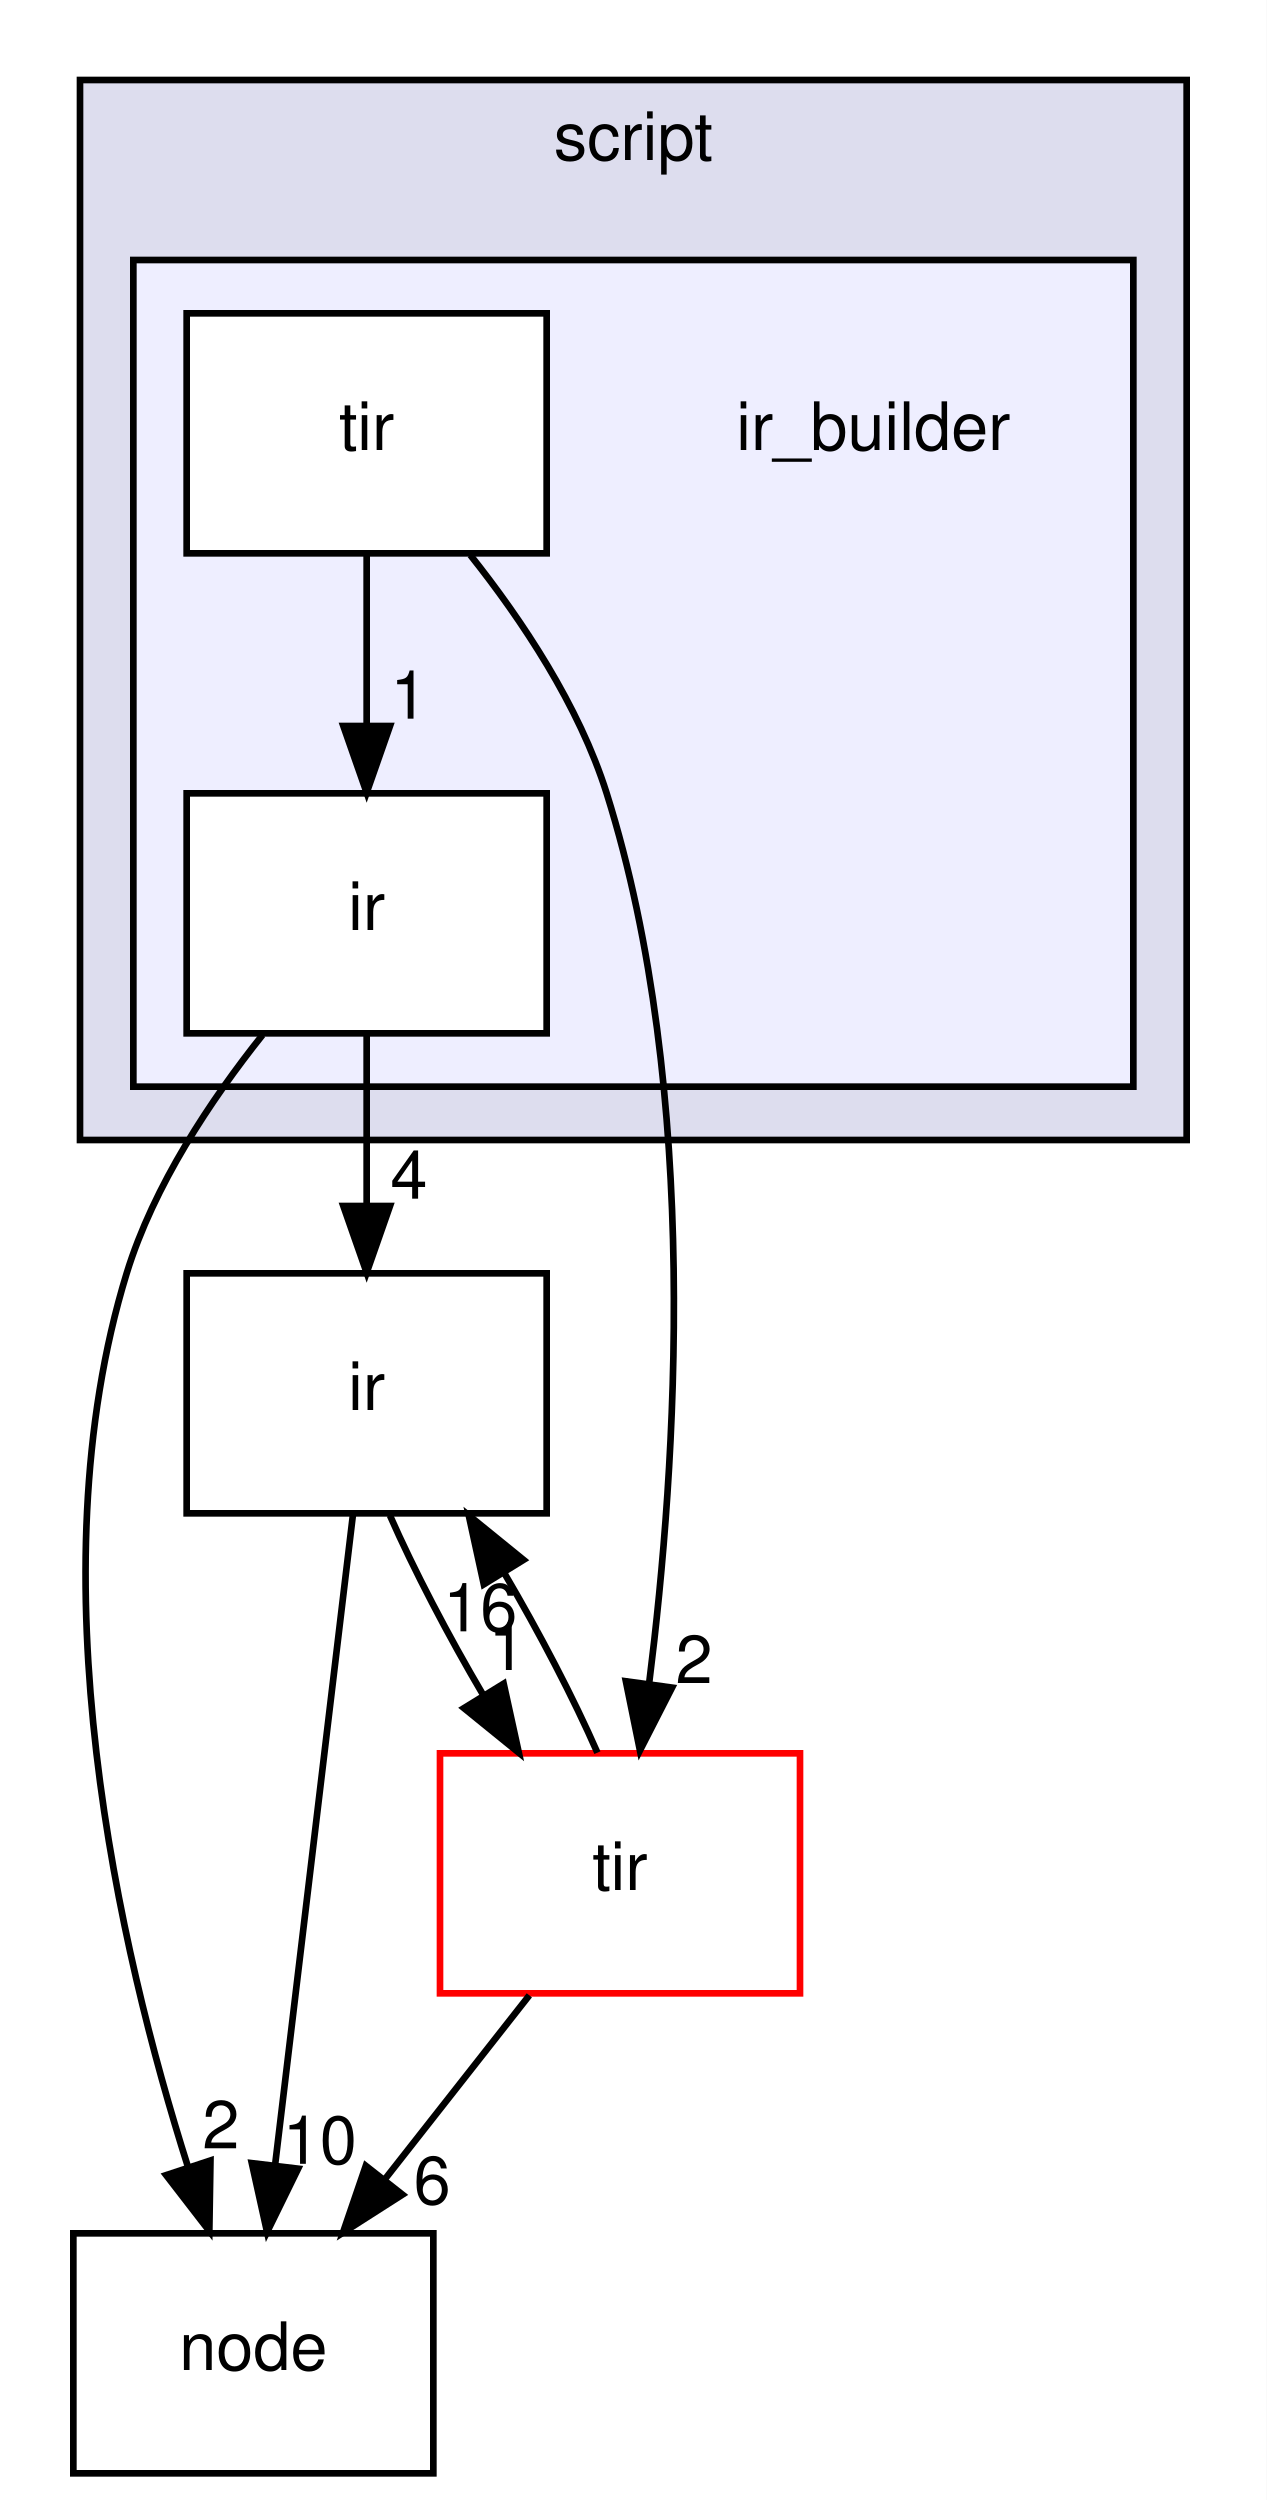
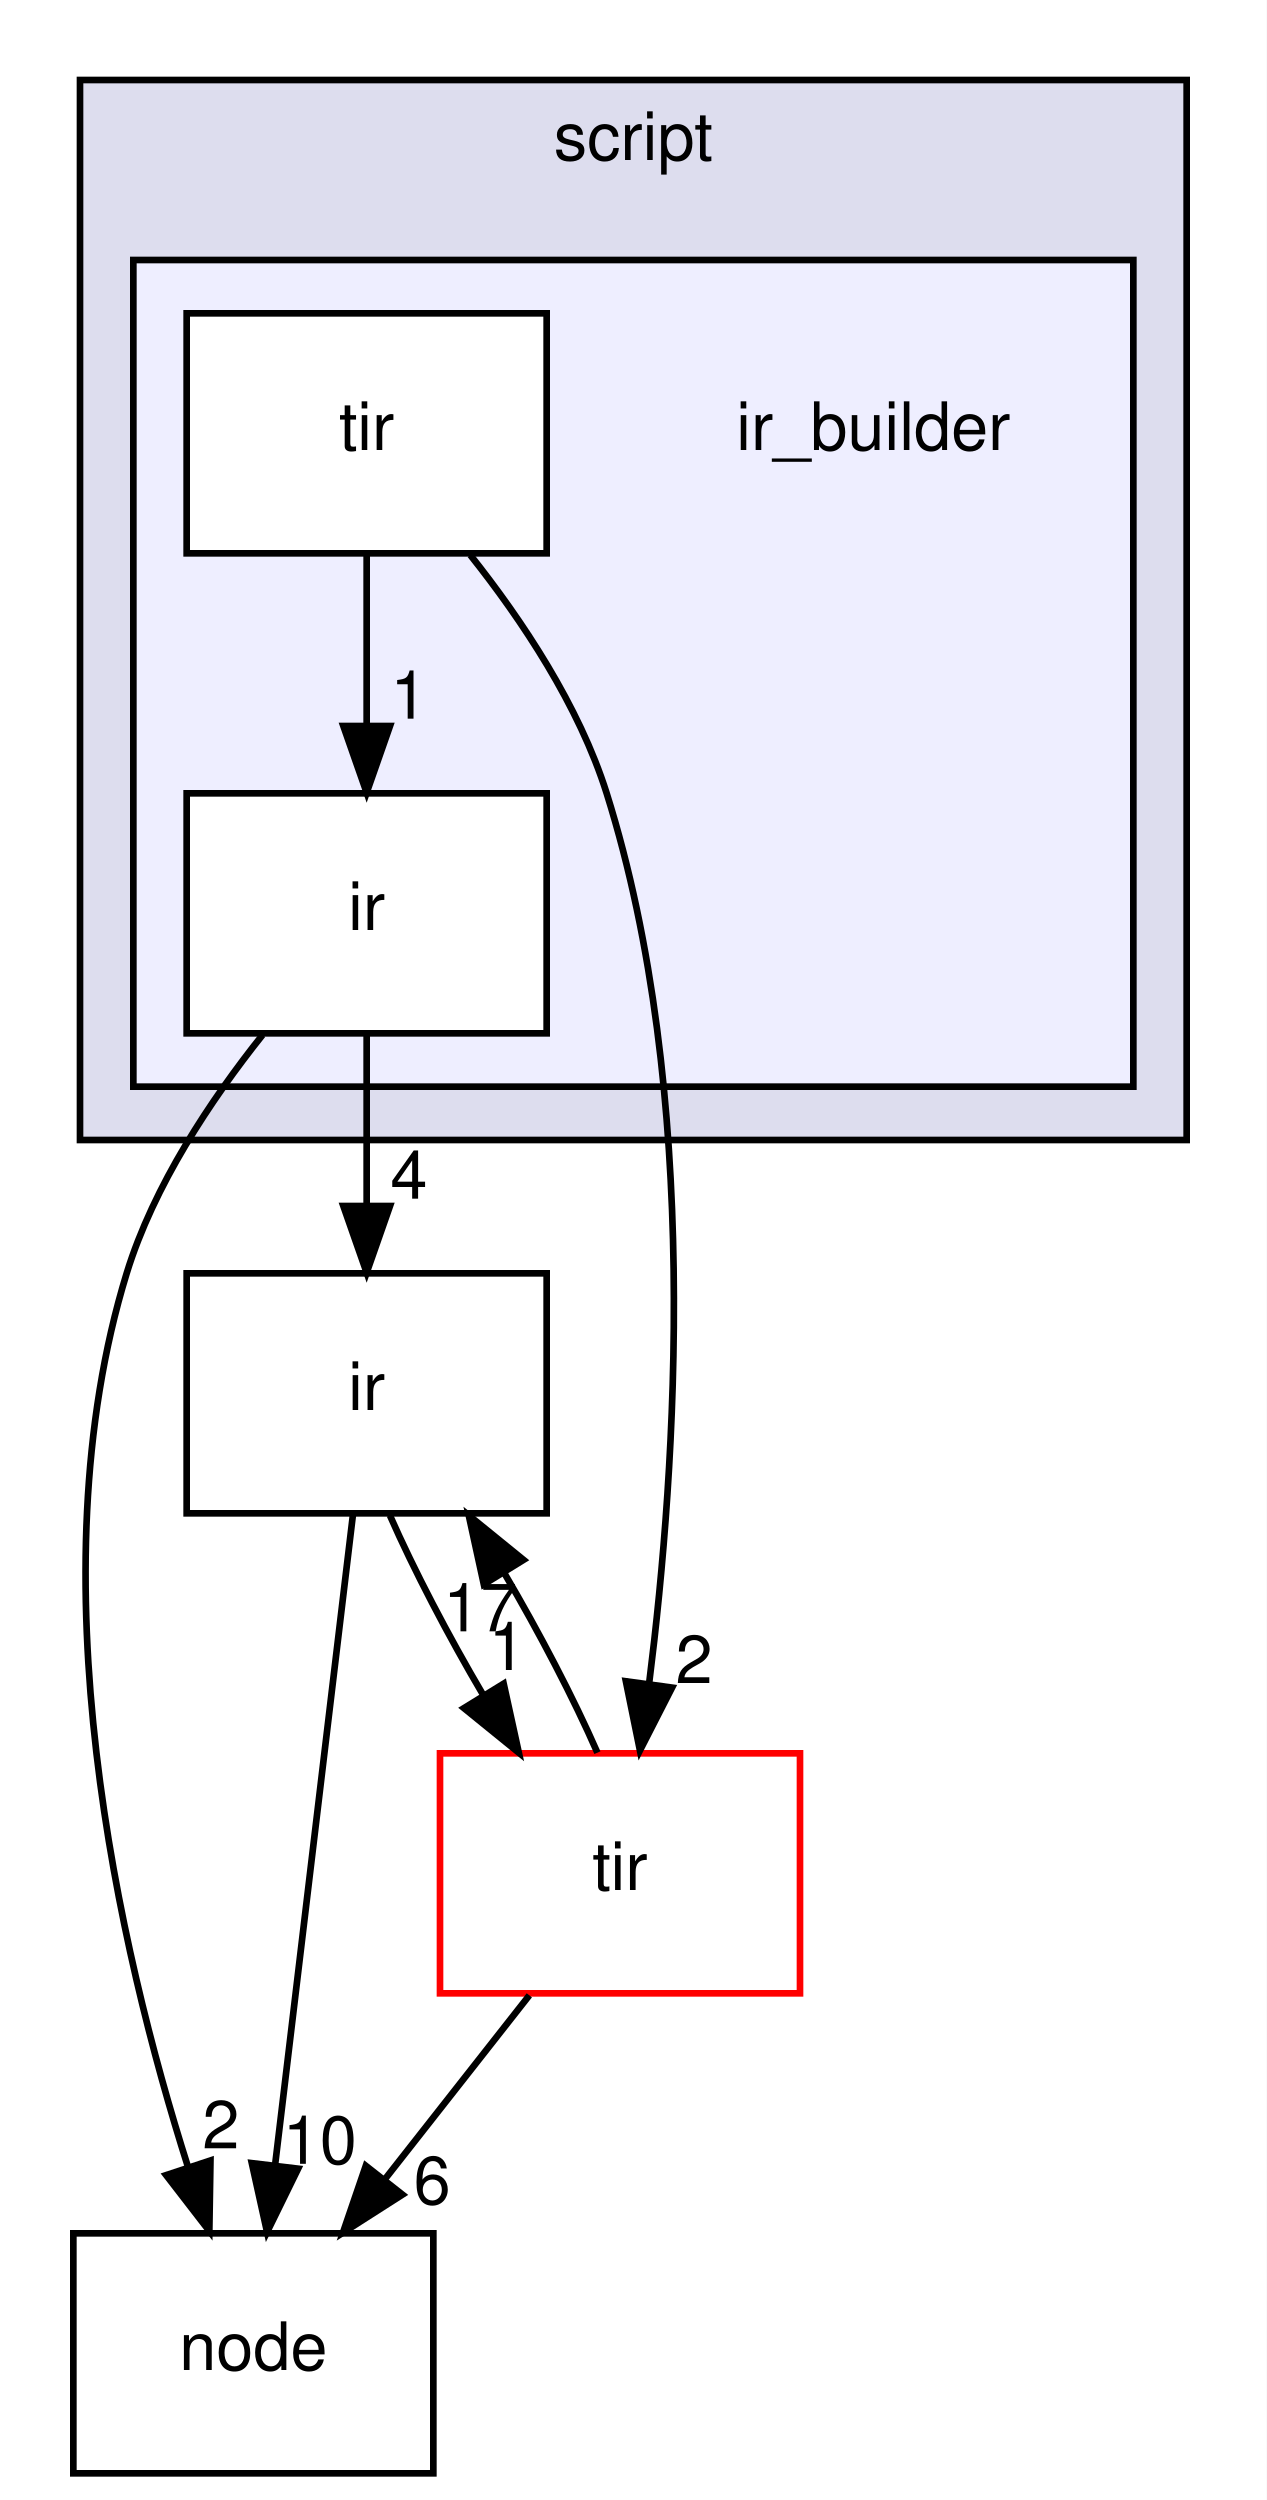
<svg xmlns="http://www.w3.org/2000/svg" xmlns:xlink="http://www.w3.org/1999/xlink" width="190pt" height="375pt" viewBox="0.00 0.00 190.00 375.00">
  <g id="graph0" class="graph" transform="scale(1 1) rotate(0) translate(4 371)">
    <polygon fill="white" stroke="transparent" points="-4,4 -4,-371 186,-371 186,4 -4,4" />
    <g id="clust1" class="cluster">
      <g id="a_clust1">
        <a xlink:href="dir_84875704194fd544d29fe0c7fedd8939.html" target="_top" xlink:title="script">
          <polygon fill="#ddddee" stroke="black" points="8,-200 8,-359 174,-359 174,-200 8,-200" />
          <text text-anchor="middle" x="91" y="-347" font-family="Helvetica,sans-Serif" font-size="10.00">script</text>
        </a>
      </g>
    </g>
    <g id="clust2" class="cluster">
      <g id="a_clust2">
        <a xlink:href="dir_9e615ec4a59e46584bcc4e2226e148a2.html" target="_top">
          <polygon fill="#eeeeff" stroke="black" points="16,-208 16,-332 166,-332 166,-208 16,-208" />
        </a>
      </g>
    </g>
    <g id="node1" class="node">
      <text text-anchor="middle" x="127" y="-303.5" font-family="Helvetica,sans-Serif" font-size="10.00">ir_builder</text>
    </g>
    <g id="node2" class="node">
      <g id="a_node2">
        <a xlink:href="dir_e4a1a856a30057b9b1543256279fc7a1.html" target="_top" xlink:title="ir">
          <polygon fill="white" stroke="black" points="78,-252 24,-252 24,-216 78,-216 78,-252" />
          <text text-anchor="middle" x="51" y="-231.5" font-family="Helvetica,sans-Serif" font-size="10.00">ir</text>
        </a>
      </g>
    </g>
    <g id="node4" class="node">
      <g id="a_node4">
        <a xlink:href="dir_6cd4295f6ad5aa17e5b568d0e5b190e5.html" target="_top" xlink:title="node">
          <polygon fill="none" stroke="black" points="61,-36 7,-36 7,0 61,0 61,-36" />
          <text text-anchor="middle" x="34" y="-15.5" font-family="Helvetica,sans-Serif" font-size="10.00">node</text>
        </a>
      </g>
    </g>
    <g id="edge1" class="edge">
      <path fill="none" stroke="black" d="M35.39,-215.77C27.63,-206.03 19.05,-193.18 15,-180 0.97,-134.36 13.87,-78.51 24.18,-46.02" />
      <polygon fill="black" stroke="black" points="27.57,-46.93 27.4,-36.34 20.92,-44.73 27.57,-46.93" />
      <g id="a_edge1-headlabel">
        <a xlink:href="dir_000027_000019.html" target="_top" xlink:title="2">
          <text text-anchor="middle" x="29.13" y="-48.74" font-family="Helvetica,sans-Serif" font-size="10.00">2</text>
        </a>
      </g>
    </g>
    <g id="node5" class="node">
      <g id="a_node5">
        <a xlink:href="dir_dc867ff9a37cad1764f1670dc7eba6c1.html" target="_top" xlink:title="ir">
          <polygon fill="none" stroke="black" points="78,-180 24,-180 24,-144 78,-144 78,-180" />
          <text text-anchor="middle" x="51" y="-159.5" font-family="Helvetica,sans-Serif" font-size="10.00">ir</text>
        </a>
      </g>
    </g>
    <g id="edge2" class="edge">
      <path fill="none" stroke="black" d="M51,-215.7C51,-207.98 51,-198.71 51,-190.11" />
      <polygon fill="black" stroke="black" points="54.5,-190.1 51,-180.1 47.5,-190.1 54.5,-190.1" />
      <g id="a_edge2-headlabel">
        <a xlink:href="dir_000027_000007.html" target="_top" xlink:title="4">
          <text text-anchor="middle" x="57.34" y="-191.2" font-family="Helvetica,sans-Serif" font-size="10.00">4</text>
        </a>
      </g>
    </g>
    <g id="node3" class="node">
      <g id="a_node3">
        <a xlink:href="dir_67fdee7a5e0396034822418fa5baa4b4.html" target="_top" xlink:title="tir">
          <polygon fill="white" stroke="black" points="78,-324 24,-324 24,-288 78,-288 78,-324" />
          <text text-anchor="middle" x="51" y="-303.5" font-family="Helvetica,sans-Serif" font-size="10.00">tir</text>
        </a>
      </g>
    </g>
    <g id="edge8" class="edge">
      <path fill="none" stroke="black" d="M51,-287.7C51,-279.98 51,-270.71 51,-262.11" />
      <polygon fill="black" stroke="black" points="54.5,-262.1 51,-252.1 47.5,-262.1 54.5,-262.1" />
      <g id="a_edge8-headlabel">
        <a xlink:href="dir_000028_000027.html" target="_top" xlink:title="1">
          <text text-anchor="middle" x="57.34" y="-263.2" font-family="Helvetica,sans-Serif" font-size="10.00">1</text>
        </a>
      </g>
    </g>
    <g id="node6" class="node">
      <g id="a_node6">
        <a xlink:href="dir_72c2f11201cd7636dc7624de0754daa5.html" target="_top" xlink:title="tir">
          <polygon fill="white" stroke="red" points="116,-108 62,-108 62,-72 116,-72 116,-108" />
          <text text-anchor="middle" x="89" y="-87.5" font-family="Helvetica,sans-Serif" font-size="10.00">tir</text>
        </a>
      </g>
    </g>
    <g id="edge7" class="edge">
      <path fill="none" stroke="black" d="M66.54,-287.75C74.29,-278 82.86,-265.16 87,-252 101.16,-206.96 97.5,-151.27 93.38,-118.58" />
      <polygon fill="black" stroke="black" points="96.81,-117.86 91.99,-108.43 89.88,-118.81 96.81,-117.86" />
      <g id="a_edge7-headlabel">
        <a xlink:href="dir_000028_000011.html" target="_top" xlink:title="2">
          <text text-anchor="middle" x="100.11" y="-118.54" font-family="Helvetica,sans-Serif" font-size="10.00">2</text>
        </a>
      </g>
    </g>
    <g id="edge3" class="edge">
      <path fill="none" stroke="black" d="M48.95,-143.87C46.05,-119.67 40.73,-75.21 37.28,-46.39" />
      <polygon fill="black" stroke="black" points="40.72,-45.7 36.06,-36.19 33.77,-46.53 40.72,-45.7" />
      <g id="a_edge3-headlabel">
        <a xlink:href="dir_000007_000019.html" target="_top" xlink:title="10">
          <text text-anchor="middle" x="43.97" y="-46.43" font-family="Helvetica,sans-Serif" font-size="10.00">10</text>
        </a>
      </g>
    </g>
    <g id="edge4" class="edge">
      <path fill="none" stroke="black" d="M54.48,-143.7C58.06,-135.56 63.21,-125.69 68.51,-116.7" />
      <polygon fill="black" stroke="black" points="71.55,-118.45 73.82,-108.1 65.59,-114.78 71.55,-118.45" />
      <g id="a_edge4-headlabel">
        <a xlink:href="dir_000007_000011.html" target="_top" xlink:title="1">
          <text text-anchor="middle" x="72.07" y="-120.5" font-family="Helvetica,sans-Serif" font-size="10.00">1</text>
        </a>
      </g>
    </g>
    <g id="edge5" class="edge">
      <path fill="none" stroke="black" d="M75.4,-71.7C68.88,-63.39 60.93,-53.28 53.75,-44.14" />
      <polygon fill="black" stroke="black" points="56.37,-41.81 47.44,-36.1 50.87,-46.13 56.37,-41.81" />
      <g id="a_edge5-headlabel">
        <a xlink:href="dir_000011_000019.html" target="_top" xlink:title="6">
          <text text-anchor="middle" x="60.82" y="-40.38" font-family="Helvetica,sans-Serif" font-size="10.00">6</text>
        </a>
      </g>
    </g>
    <g id="edge6" class="edge">
      <path fill="none" stroke="black" d="M85.61,-108.1C82.06,-116.21 76.92,-126.08 71.62,-135.08" />
      <polygon fill="black" stroke="black" points="68.57,-133.35 66.31,-143.7 74.53,-137.02 68.57,-133.35" />
      <g id="a_edge6-headlabel">
-         <a xlink:href="dir_000011_000007.html" target="_top" xlink:title="16">
-           <text text-anchor="middle" x="68.04" y="-126.3" font-family="Helvetica,sans-Serif" font-size="10.00">16</text>
+         <a xlink:href="dir_000011_000007.html" target="_top" xlink:title="17">
+           <text text-anchor="middle" x="68.04" y="-126.3" font-family="Helvetica,sans-Serif" font-size="10.00">17</text>
        </a>
      </g>
    </g>
  </g>
</svg>
